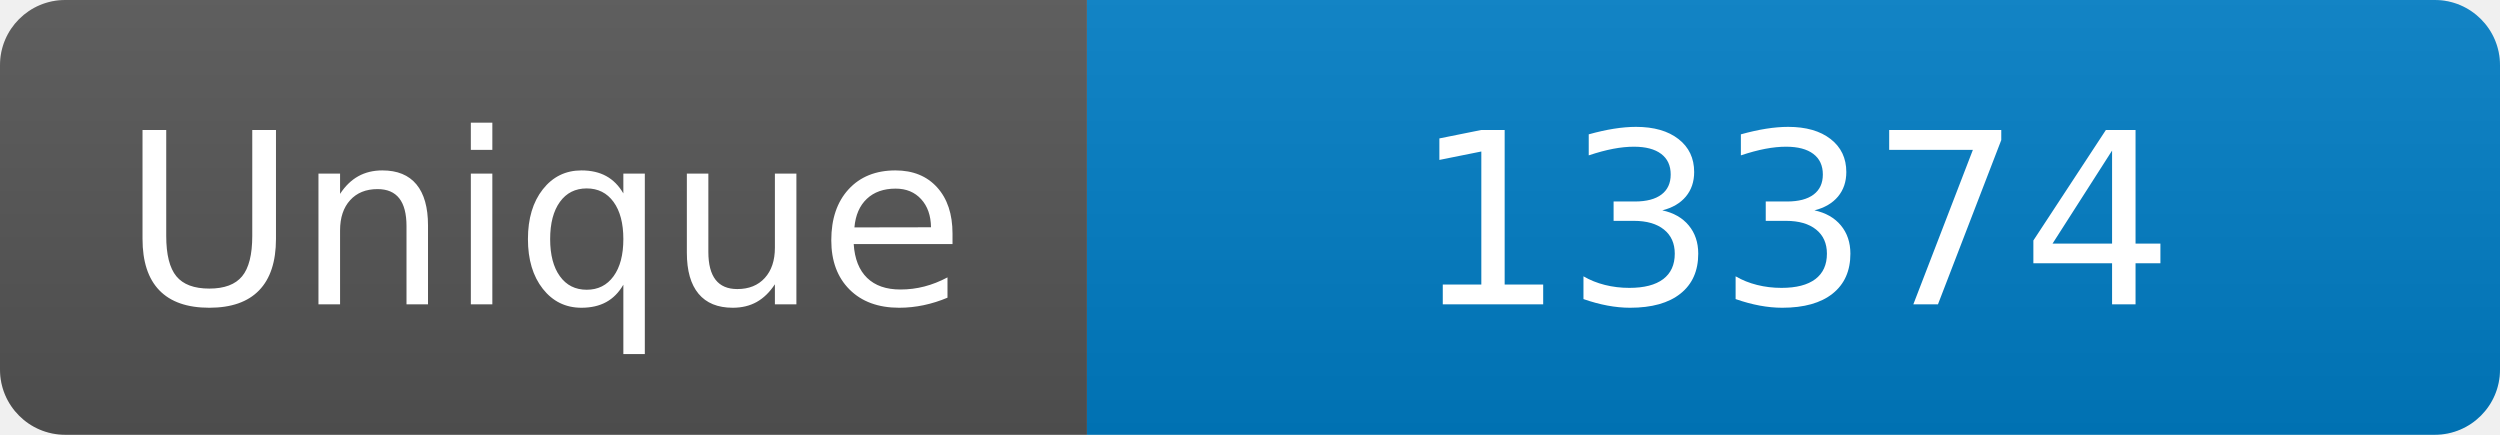
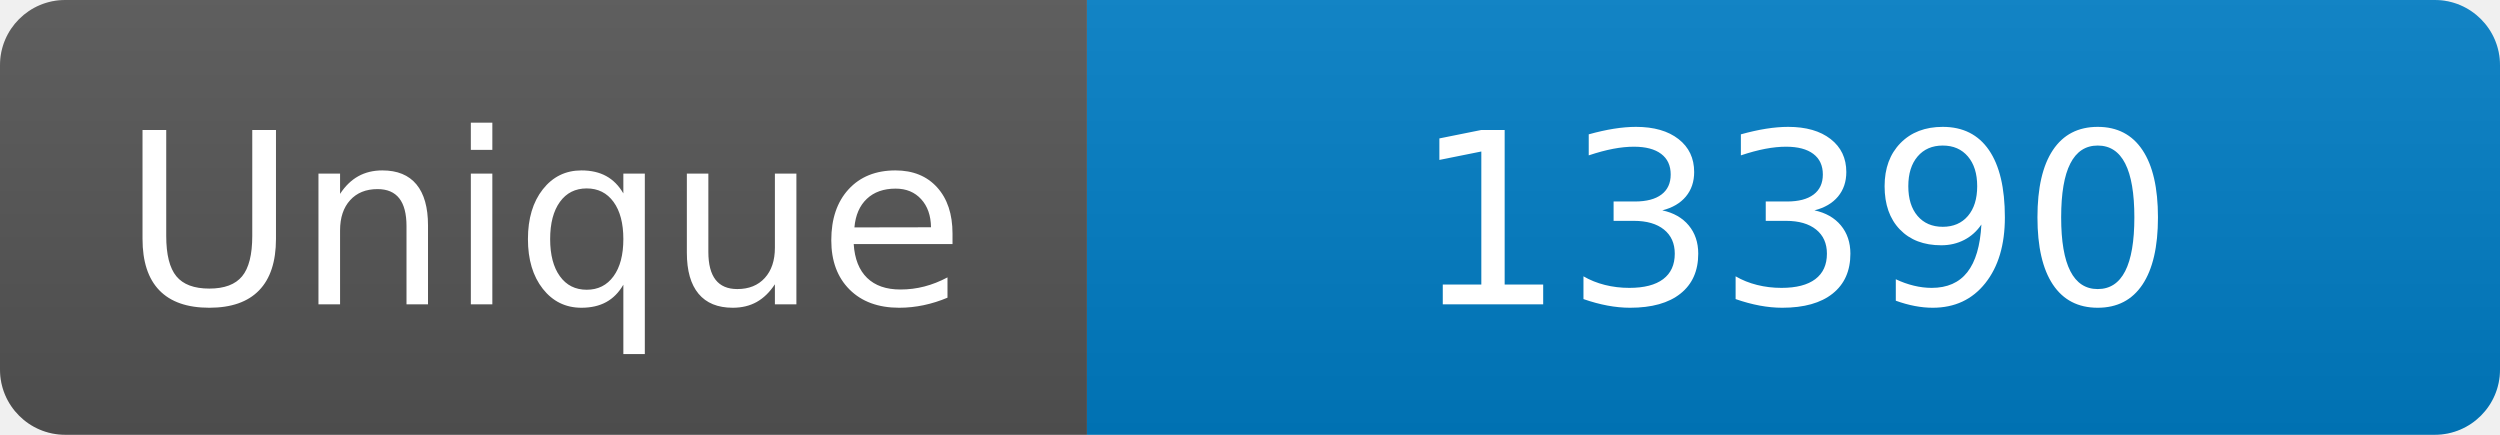
<svg xmlns="http://www.w3.org/2000/svg" width="115" height="20" role="img" aria-label="Maintained?: yes">
  <linearGradient id="s" x2="0" y2="100%">
    <stop offset="0" stop-color="#bbb" stop-opacity=".1" />
    <stop offset="1" stop-opacity=".1" />
  </linearGradient>
  <clipPath id="r">
    <rect width="115" height="20" rx="3" fill="#fff" />
  </clipPath>
  <g clip-path="url(#r)">
    <rect width="50" height="20" fill="#555" />
    <rect x="50" width="160" height="20" fill="#007ec6" />
    <rect width="115" height="20" fill="url(#s)" />
  </g>
  <g fill="#fff" text-anchor="middle" font-family="Verdana,Geneva,DejaVu Sans,sans-serif" font-size="110">
    <text x="250" y="140" transform="scale(.1)" fill="#fff">Unique</text>
-     <text x="825" y="140" transform="scale(.1)" fill="#fff">13374</text>
+     <text x="825" y="140" transform="scale(.1)" fill="#fff">13390</text>
  </g>
</svg>
